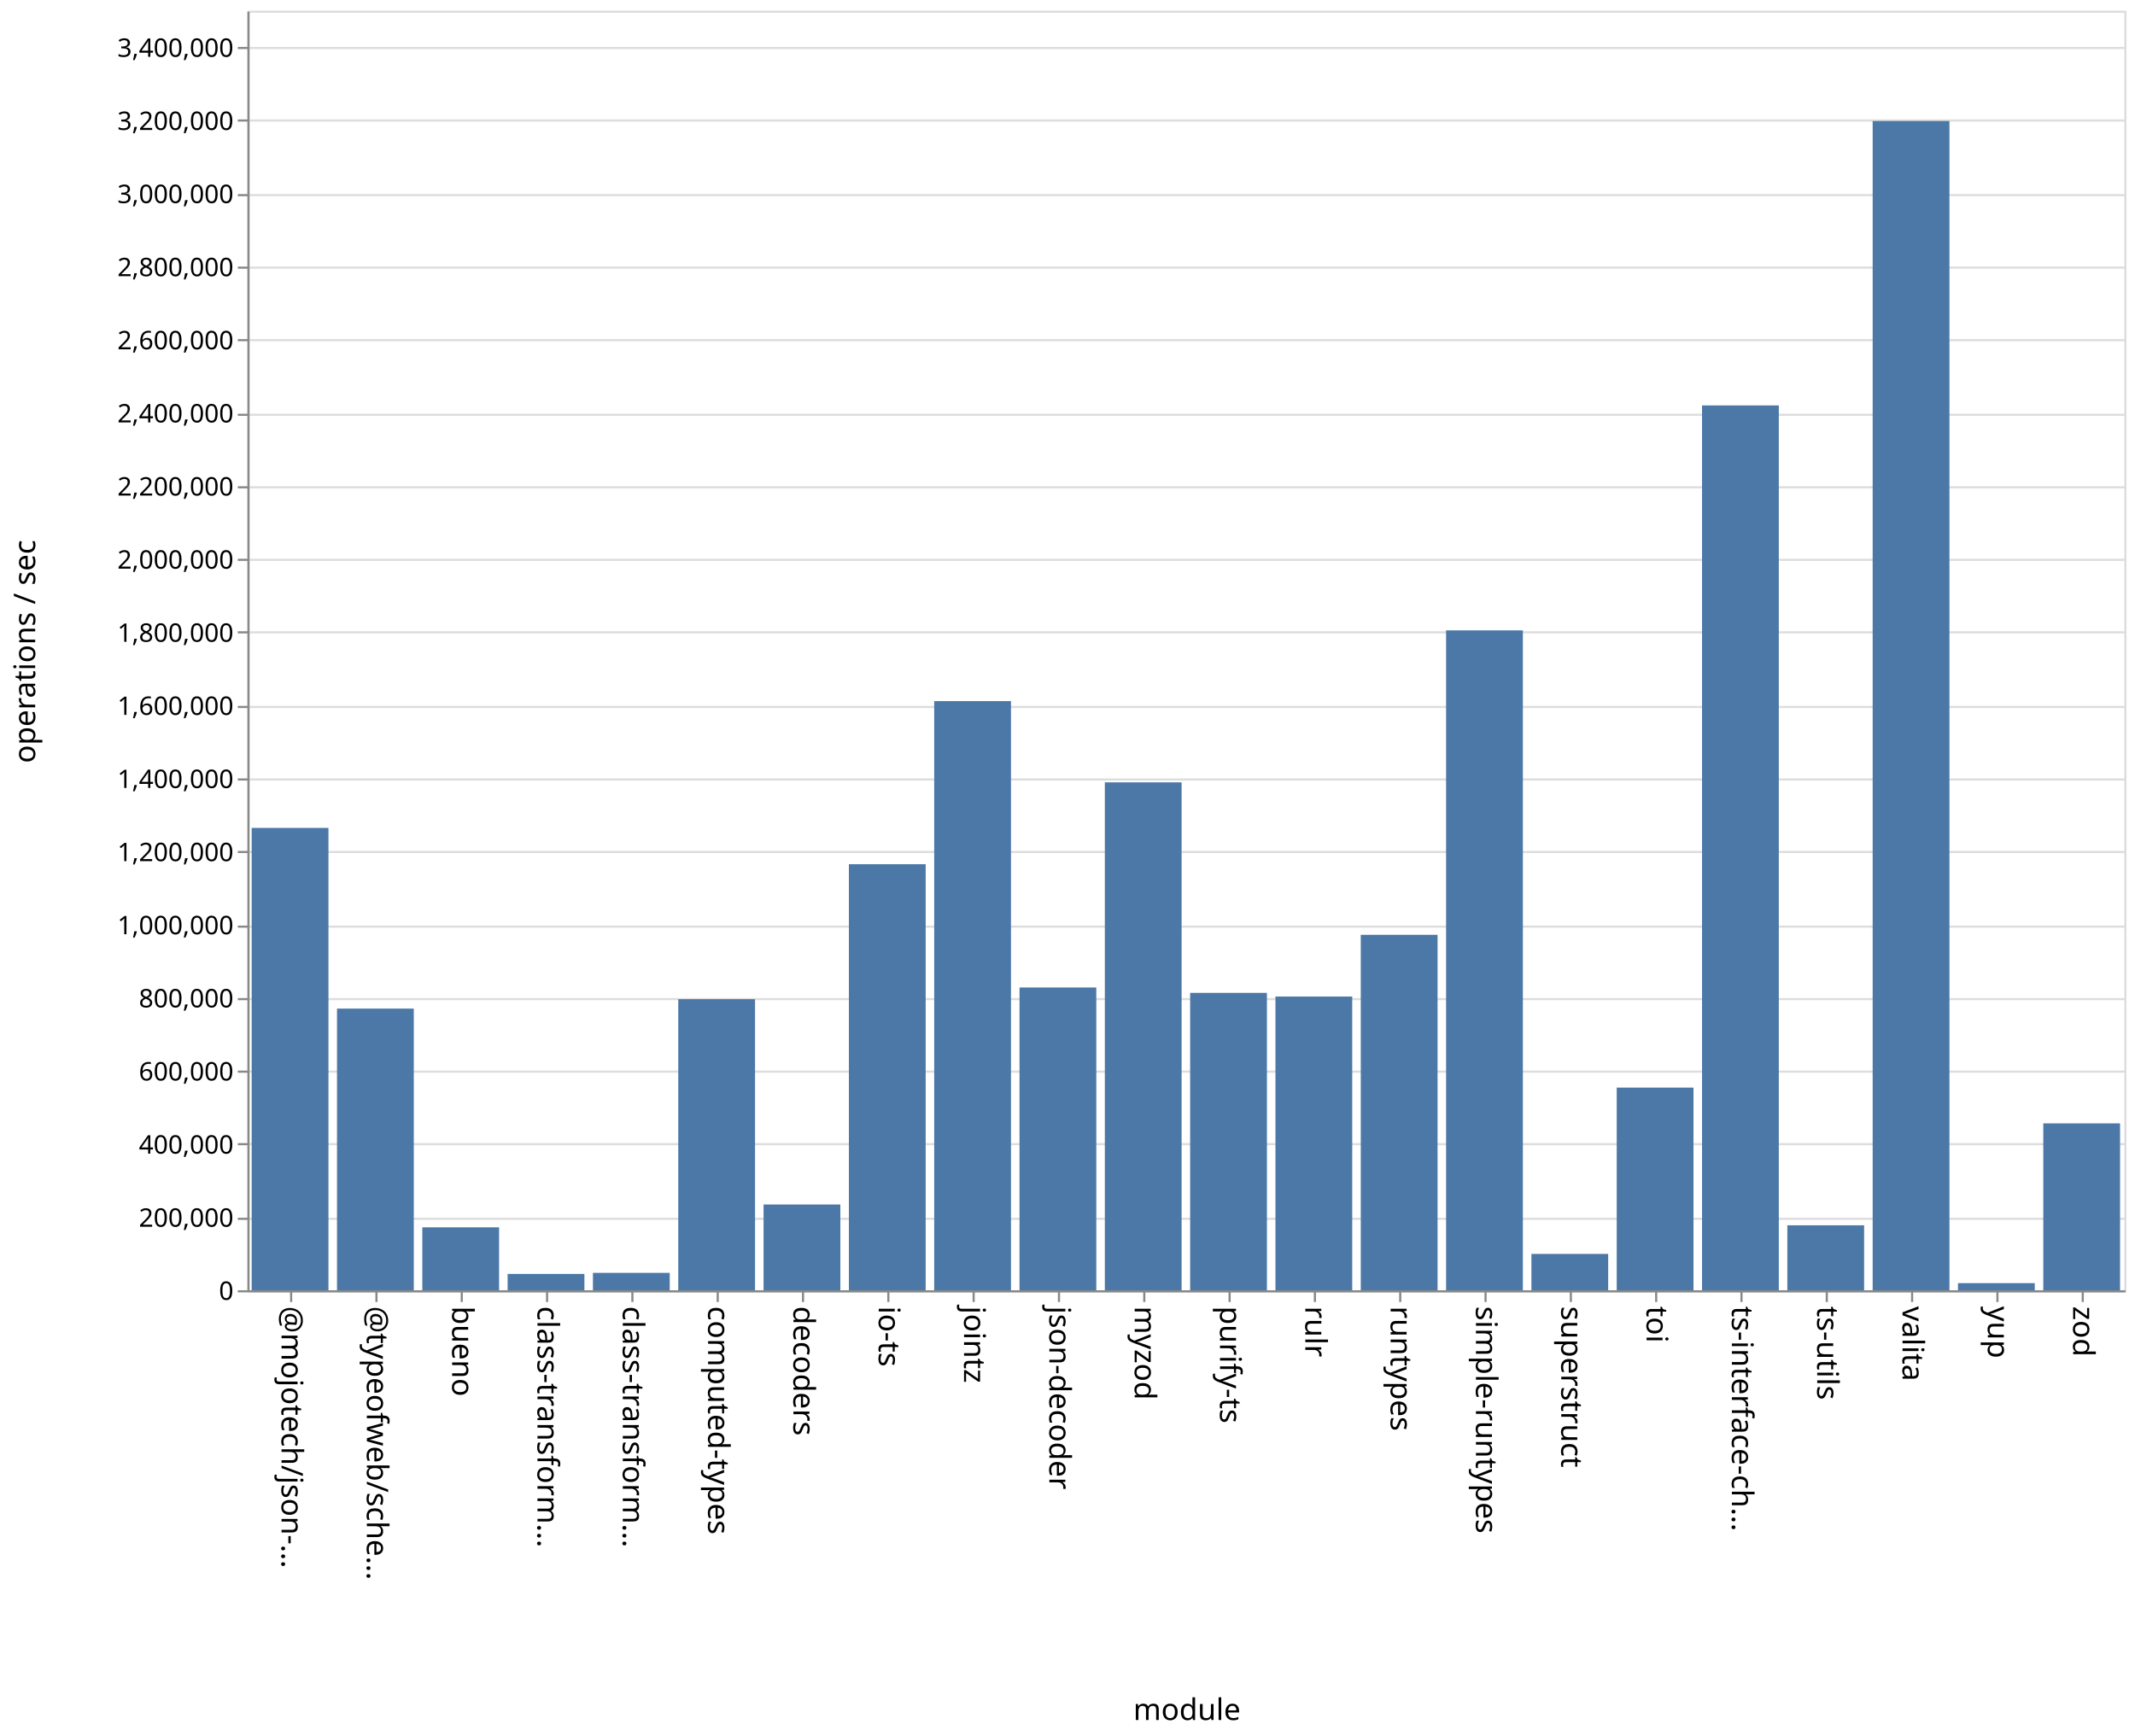
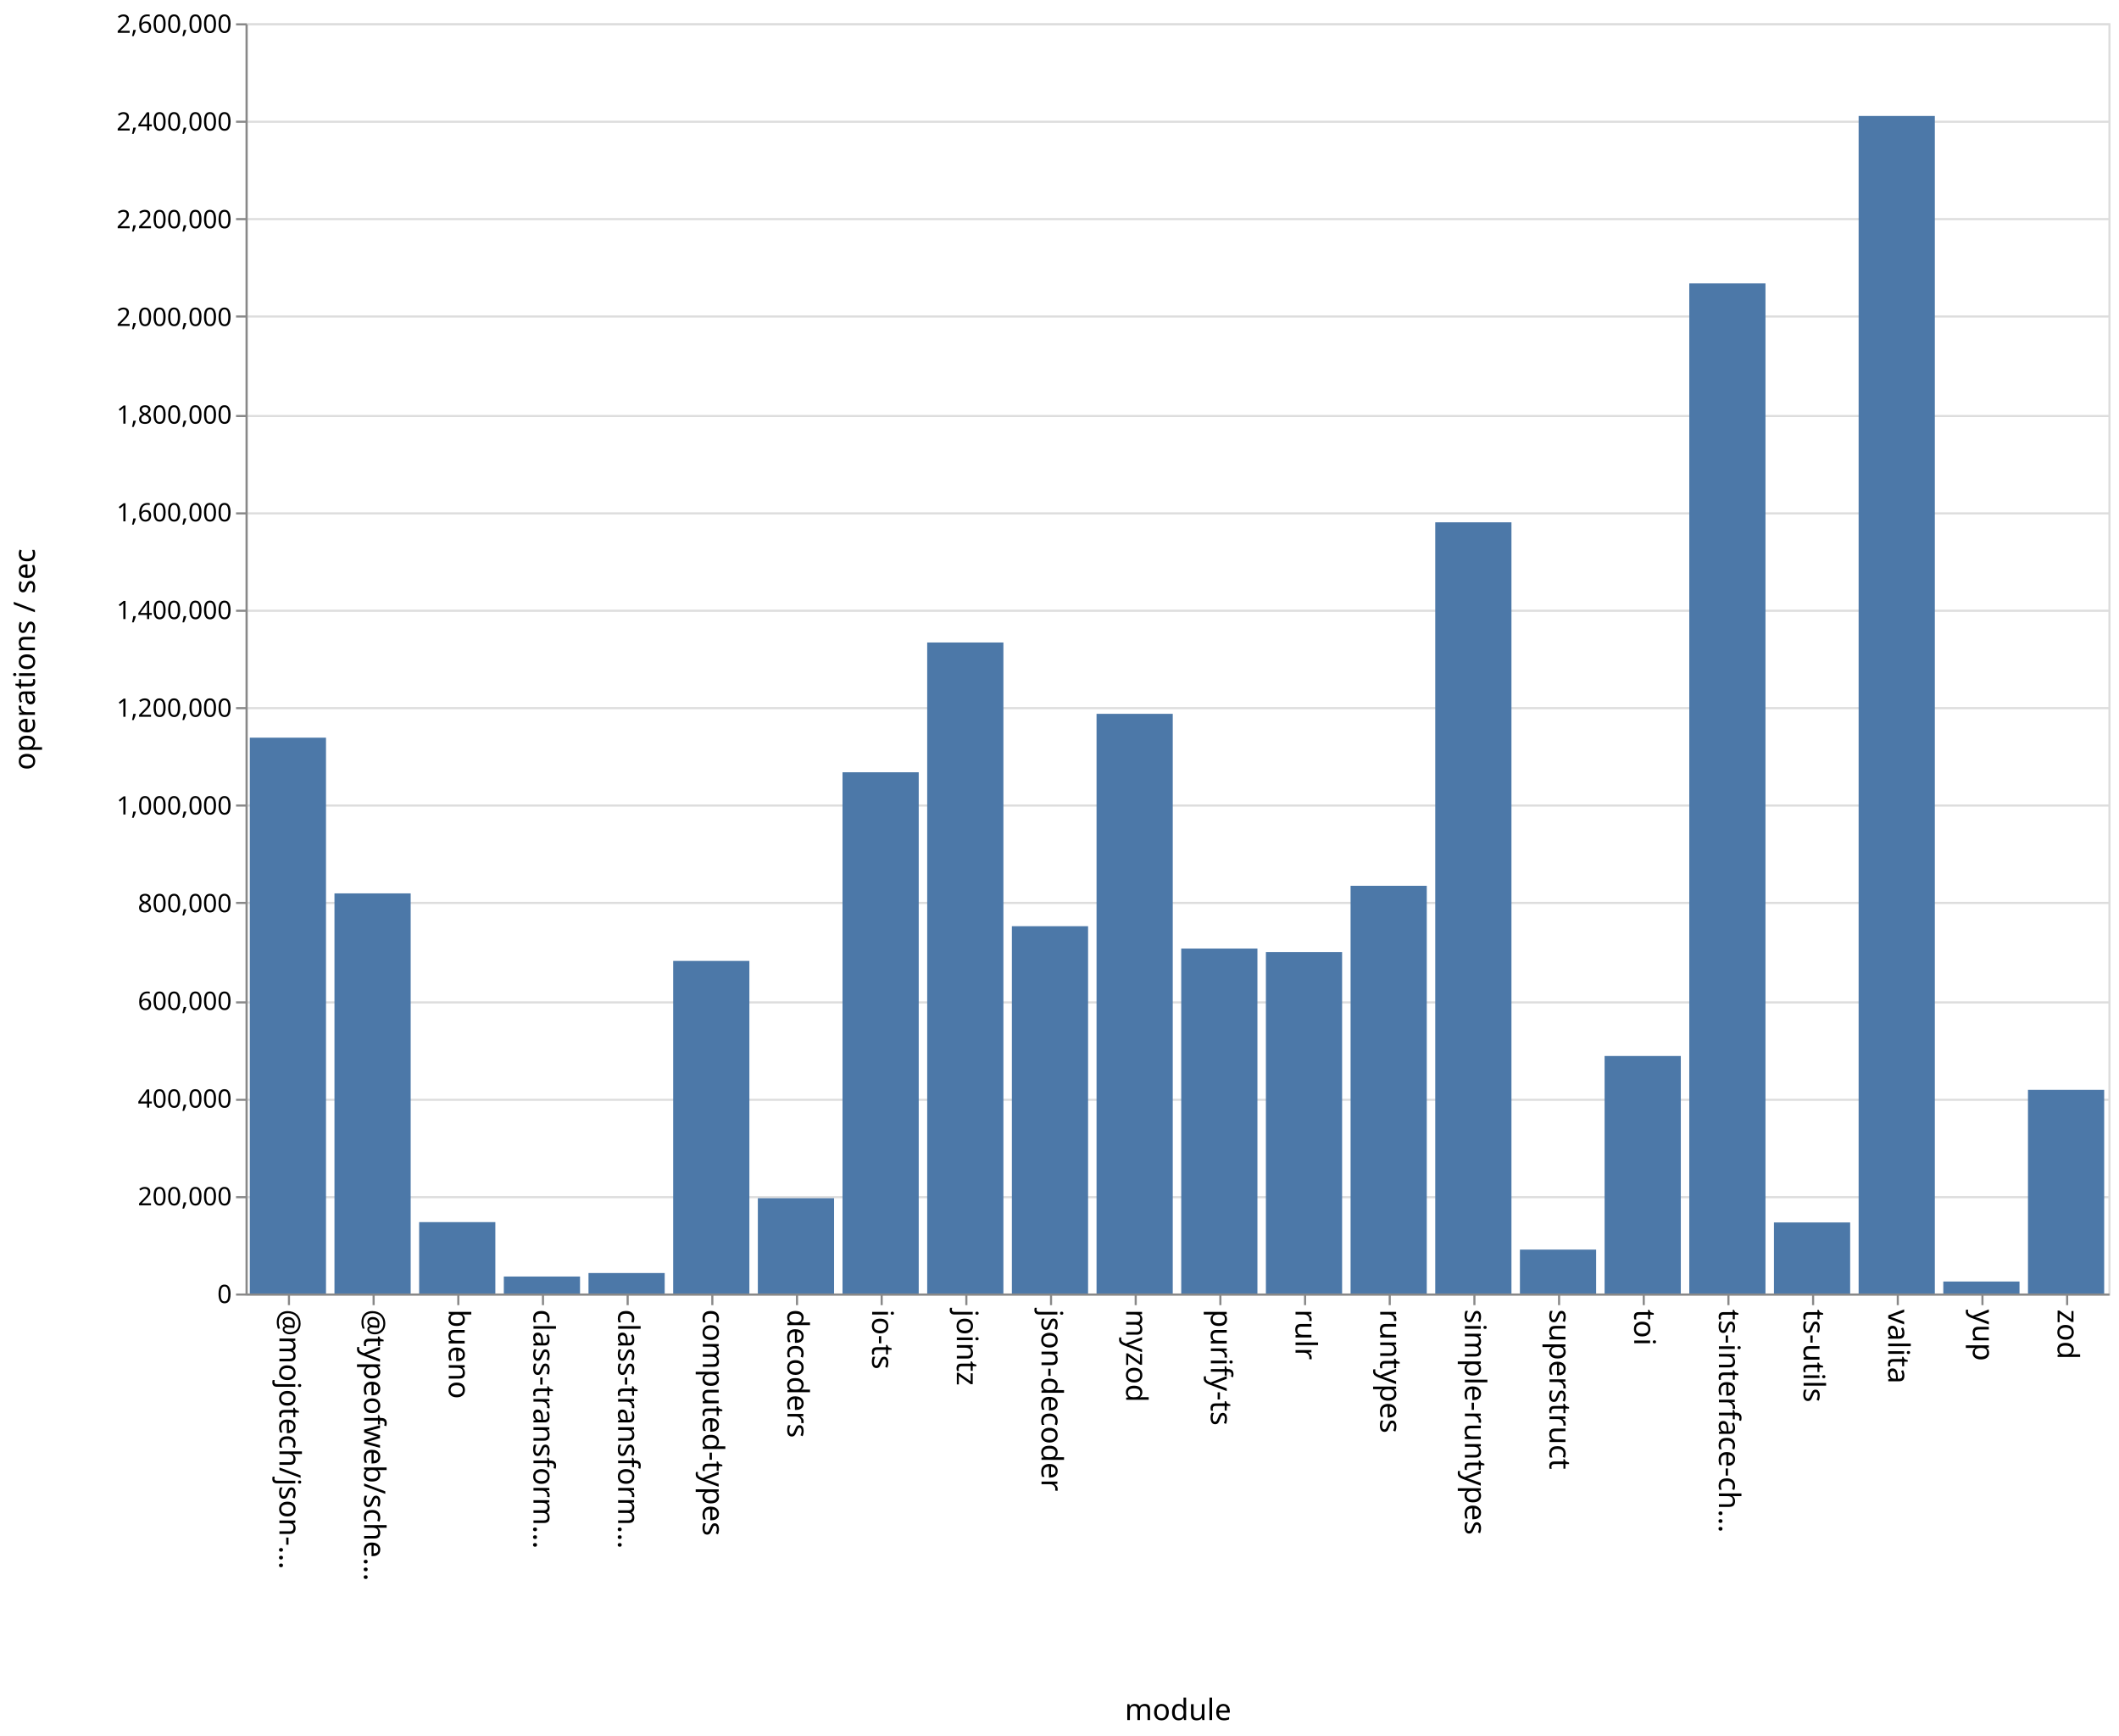
- <svg xmlns="http://www.w3.org/2000/svg" class="marks" width="1001" height="814">
-   <path fill="#fff" d="M0 0h1001v814H0z" />
+ <svg xmlns="http://www.w3.org/2000/svg" class="marks" width="1001" height="820">
+   <path fill="#fff" d="M0 0h1001v820H0z" />
  <g class="mark-group role-frame root" aria-roledescription="group mark container" fill="none" stroke-miterlimit="10">
-     <path class="background" aria-hidden="true" d="M116.5 5.5h880v600h-880Z" stroke="#ddd" />
-     <g class="mark-group role-axis" aria-roledescription="axis" aria-label="Y-axis for a linear scale with values from 0 to 3,500,000">
-       <path class="background" aria-hidden="true" d="M116.5 5.5Z" pointer-events="none" />
+     <path class="background" aria-hidden="true" d="M116.5 11.5h880v600h-880Z" stroke="#ddd" />
+     <g class="mark-group role-axis" aria-roledescription="axis" aria-label="Y-axis for a linear scale with values from 0 to 2,600,000">
+       <path class="background" aria-hidden="true" d="M116.5 11.5Z" pointer-events="none" />
      <g class="mark-rule role-axis-grid" pointer-events="none" stroke="#ddd">
-         <path d="M116.5 605.5h880M116.5 571.5h880M116.5 536.5h880M116.5 502.5h880M116.5 468.5h880M116.5 434.5h880M116.5 399.5h880M116.5 365.5h880M116.5 331.5h880M116.5 296.5h880M116.5 262.5h880M116.5 228.5h880M116.5 194.5h880M116.5 159.5h880M116.5 125.5h880M116.5 91.5h880M116.5 56.5h880M116.5 22.5h880" />
+         <path d="M116.5 611.5h880M116.5 565.5h880M116.5 519.5h880M116.5 473.5h880M116.5 426.5h880M116.5 380.5h880M116.5 334.5h880M116.5 288.5h880M116.5 242.5h880M116.5 196.5h880M116.5 149.5h880M116.5 103.5h880M116.5 57.5h880M116.5 11.5h880" />
      </g>
    </g>
    <g pointer-events="none" class="mark-group role-axis" aria-roledescription="axis" aria-label="X-axis titled 'module' for a discrete scale with 22 values: @mojotech/json-type-validation, @typeofweb/schema, bueno, class-transformer-validator-async, class-transformer-validator-sync, ending with zod">
-       <path class="background" aria-hidden="true" d="M116.5 605.5Z" />
+       <path class="background" aria-hidden="true" d="M116.5 611.5Z" />
      <g class="mark-rule role-axis-tick" stroke="#888">
-         <path d="M136.5 605.5v5M176.5 605.5v5M216.5 605.5v5M256.5 605.5v5M296.5 605.5v5M336.5 605.5v5M376.5 605.5v5M416.5 605.5v5M456.5 605.5v5M496.5 605.5v5M536.5 605.5v5M576.5 605.5v5M616.5 605.5v5M656.5 605.5v5M696.5 605.5v5M736.5 605.5v5M776.5 605.5v5M816.5 605.5v5M856.5 605.5v5M896.5 605.5v5M936.5 605.5v5M976.5 605.5v5" />
+         <path d="M136.5 611.5v5M176.5 611.5v5M216.5 611.5v5M256.5 611.5v5M296.5 611.5v5M336.5 611.5v5M376.5 611.5v5M416.5 611.5v5M456.5 611.5v5M496.5 611.5v5M536.5 611.5v5M576.5 611.5v5M616.5 611.5v5M656.5 611.5v5M696.5 611.5v5M736.5 611.5v5M776.5 611.5v5M816.5 611.5v5M856.5 611.5v5M896.5 611.5v5M936.5 611.5v5M976.5 611.5v5" />
      </g>
      <g class="mark-text role-axis-label" font-family="sans-serif" font-size="14" fill="#000">
-         <text transform="rotate(90 -240.25 372.25)">@mojotech/json-…</text>
-         <text transform="rotate(90 -220.25 392.25)">@typeofweb/sche…</text>
-         <text transform="rotate(90 -200.25 412.25)">bueno</text>
-         <text transform="rotate(90 -180.25 432.25)">class-transform…</text>
-         <text transform="rotate(90 -160.25 452.25)">class-transform…</text>
-         <text transform="rotate(90 -140.25 472.25)">computed-types</text>
-         <text transform="rotate(90 -120.25 492.25)">decoders</text>
-         <text transform="rotate(90 -100.25 512.25)">io-ts</text>
-         <text transform="rotate(90 -80.25 532.25)">jointz</text>
-         <text transform="rotate(90 -60.25 552.25)">json-decoder</text>
-         <text transform="rotate(90 -40.25 572.25)">myzod</text>
-         <text transform="rotate(90 -20.25 592.25)">purify-ts</text>
-         <text transform="rotate(90 -.25 612.25)">rulr</text>
-         <text transform="rotate(90 19.75 632.25)">runtypes</text>
-         <text transform="rotate(90 39.75 652.25)">simple-runtypes</text>
-         <text transform="rotate(90 59.75 672.25)">superstruct</text>
-         <text transform="rotate(90 79.75 692.25)">toi</text>
-         <text transform="rotate(90 99.75 712.25)">ts-interface-ch…</text>
-         <text transform="rotate(90 119.75 732.25)">ts-utils</text>
-         <text transform="rotate(90 139.75 752.25)">valita</text>
-         <text transform="rotate(90 159.75 772.25)">yup</text>
-         <text transform="rotate(90 179.75 792.25)">zod</text>
+         <text transform="rotate(90 -243.25 375.25)">@mojotech/json-…</text>
+         <text transform="rotate(90 -223.25 395.25)">@typeofweb/sche…</text>
+         <text transform="rotate(90 -203.25 415.25)">bueno</text>
+         <text transform="rotate(90 -183.25 435.25)">class-transform…</text>
+         <text transform="rotate(90 -163.25 455.25)">class-transform…</text>
+         <text transform="rotate(90 -143.25 475.25)">computed-types</text>
+         <text transform="rotate(90 -123.25 495.25)">decoders</text>
+         <text transform="rotate(90 -103.25 515.25)">io-ts</text>
+         <text transform="rotate(90 -83.25 535.25)">jointz</text>
+         <text transform="rotate(90 -63.25 555.25)">json-decoder</text>
+         <text transform="rotate(90 -43.25 575.25)">myzod</text>
+         <text transform="rotate(90 -23.25 595.25)">purify-ts</text>
+         <text transform="rotate(90 -3.25 615.25)">rulr</text>
+         <text transform="rotate(90 16.75 635.25)">runtypes</text>
+         <text transform="rotate(90 36.75 655.25)">simple-runtypes</text>
+         <text transform="rotate(90 56.75 675.25)">superstruct</text>
+         <text transform="rotate(90 76.75 695.25)">toi</text>
+         <text transform="rotate(90 96.75 715.25)">ts-interface-ch…</text>
+         <text transform="rotate(90 116.75 735.25)">ts-utils</text>
+         <text transform="rotate(90 136.75 755.25)">valita</text>
+         <text transform="rotate(90 156.75 775.25)">yup</text>
+         <text transform="rotate(90 176.75 795.25)">zod</text>
      </g>
-       <path stroke="#888" d="M116.5 605.5h880" class="mark-rule role-axis-domain" />
-       <text text-anchor="middle" transform="translate(556.5 806.5)" font-family="sans-serif" font-size="14" fill="#000" class="mark-text role-axis-title">module</text>
+       <path stroke="#888" d="M116.5 611.5h880" class="mark-rule role-axis-domain" />
+       <text text-anchor="middle" transform="translate(556.5 812.5)" font-family="sans-serif" font-size="14" fill="#000" class="mark-text role-axis-title">module</text>
    </g>
-     <g pointer-events="none" class="mark-group role-axis" aria-roledescription="axis" aria-label="Y-axis titled 'operations / sec' for a linear scale with values from 0 to 3,500,000">
-       <path class="background" aria-hidden="true" d="M116.5 5.5Z" />
+     <g pointer-events="none" class="mark-group role-axis" aria-roledescription="axis" aria-label="Y-axis titled 'operations / sec' for a linear scale with values from 0 to 2,600,000">
+       <path class="background" aria-hidden="true" d="M116.5 11.5Z" />
      <g class="mark-rule role-axis-tick" stroke="#888">
-         <path d="M116.5 605.5h-5M116.5 571.5h-5M116.5 536.5h-5M116.5 502.5h-5M116.5 468.5h-5M116.5 434.5h-5M116.5 399.5h-5M116.5 365.5h-5M116.5 331.5h-5M116.5 296.5h-5M116.5 262.5h-5M116.5 228.5h-5M116.5 194.5h-5M116.5 159.5h-5M116.5 125.5h-5M116.5 91.5h-5M116.5 56.5h-5M116.5 22.5h-5" />
+         <path d="M116.5 611.5h-5M116.5 565.5h-5M116.5 519.5h-5M116.5 473.5h-5M116.5 426.5h-5M116.5 380.5h-5M116.5 334.5h-5M116.5 288.5h-5M116.5 242.5h-5M116.5 196.5h-5M116.5 149.5h-5M116.5 103.5h-5M116.5 57.5h-5M116.5 11.5h-5" />
      </g>
      <g class="mark-text role-axis-label" text-anchor="end" font-family="sans-serif" font-size="12" fill="#000">
-         <text transform="translate(109.5 609.5)">0</text>
-         <text transform="translate(109.5 575.214)">200,000</text>
-         <text transform="translate(109.5 540.929)">400,000</text>
-         <text transform="translate(109.5 506.643)">600,000</text>
-         <text transform="translate(109.5 472.357)">800,000</text>
-         <text transform="translate(109.5 438.071)">1,000,000</text>
-         <text transform="translate(109.5 403.786)">1,200,000</text>
-         <text transform="translate(109.5 369.5)">1,400,000</text>
-         <text transform="translate(109.5 335.214)">1,600,000</text>
-         <text transform="translate(109.5 300.929)">1,800,000</text>
-         <text transform="translate(109.5 266.643)">2,000,000</text>
-         <text transform="translate(109.5 232.357)">2,200,000</text>
-         <text transform="translate(109.5 198.071)">2,400,000</text>
-         <text transform="translate(109.5 163.786)">2,600,000</text>
-         <text transform="translate(109.5 129.5)">2,800,000</text>
-         <text transform="translate(109.5 95.214)">3,000,000</text>
-         <text transform="translate(109.5 60.929)">3,200,000</text>
-         <text transform="translate(109.5 26.643)">3,400,000</text>
+         <text transform="translate(109.5 615.5)">0</text>
+         <text transform="translate(109.5 569.346)">200,000</text>
+         <text transform="translate(109.5 523.192)">400,000</text>
+         <text transform="translate(109.5 477.038)">600,000</text>
+         <text transform="translate(109.5 430.885)">800,000</text>
+         <text transform="translate(109.5 384.73)">1,000,000</text>
+         <text transform="translate(109.5 338.577)">1,200,000</text>
+         <text transform="translate(109.5 292.423)">1,400,000</text>
+         <text transform="translate(109.5 246.27)">1,600,000</text>
+         <text transform="translate(109.5 200.115)">1,800,000</text>
+         <text transform="translate(109.5 153.962)">2,000,000</text>
+         <text transform="translate(109.5 107.808)">2,200,000</text>
+         <text transform="translate(109.5 61.654)">2,400,000</text>
+         <text transform="translate(109.5 15.5)">2,600,000</text>
      </g>
-       <path stroke="#888" d="M116.5 605.5V5.5" class="mark-rule role-axis-domain" />
-       <text text-anchor="middle" transform="rotate(-90 161 144.5)" font-family="sans-serif" font-size="14" fill="#000" class="mark-text role-axis-title">operations / sec</text>
+       <path stroke="#888" d="M116.5 611.5v-600" class="mark-rule role-axis-domain" />
+       <text text-anchor="middle" transform="rotate(-90 164 147.5)" font-family="sans-serif" font-size="14" fill="#000" class="mark-text role-axis-title">operations / sec</text>
    </g>
    <g class="mark-rect role-mark marks" aria-roledescription="rect mark container" fill="#4c78a8">
-       <path d="M198 575.496h36V605h-36ZM238 597.352h36V605h-36ZM278 596.843h36V605h-36ZM318 468.519h36V605h-36ZM358 564.792h36V605h-36ZM398 405.231h36V605h-36ZM438 328.751h36V605h-36ZM478 463.035h36V605h-36ZM118 388.207h36V605h-36ZM518 366.84h36V605h-36ZM558 465.556h36V605h-36ZM598 467.28h36V605h-36ZM638 438.338h36V605h-36ZM678 295.582h36V605h-36ZM718 587.958h36V605h-36ZM758 509.976h36V605h-36ZM798 190.102h36V605h-36ZM838 574.541h36V605h-36ZM158 472.93h36V605h-36ZM878 56.745h36V605h-36ZM918 601.664h36V605h-36ZM958 526.751h36V605h-36Z" />
+       <path d="M198 577.281h36V611h-36ZM238 602.982h36V611h-36ZM278 601.327h36V611h-36ZM318 453.897h36V611h-36ZM358 565.982h36V611h-36ZM398 364.79h36V611h-36ZM438 303.488h36V611h-36ZM478 437.501h36V611h-36ZM118 348.45h36V611h-36ZM518 337.184h36V611h-36ZM558 448.062h36V611h-36ZM598 449.693h36V611h-36ZM638 418.416h36V611h-36ZM678 246.718h36V611h-36ZM718 590.263h36V611h-36ZM758 498.81h36V611h-36ZM798 133.862h36V611h-36ZM838 577.439h36V611h-36ZM158 422h36v189h-36ZM878 54.775h36V611h-36ZM918 605.336h36V611h-36ZM958 514.819h36V611h-36Z" />
    </g>
  </g>
</svg>
